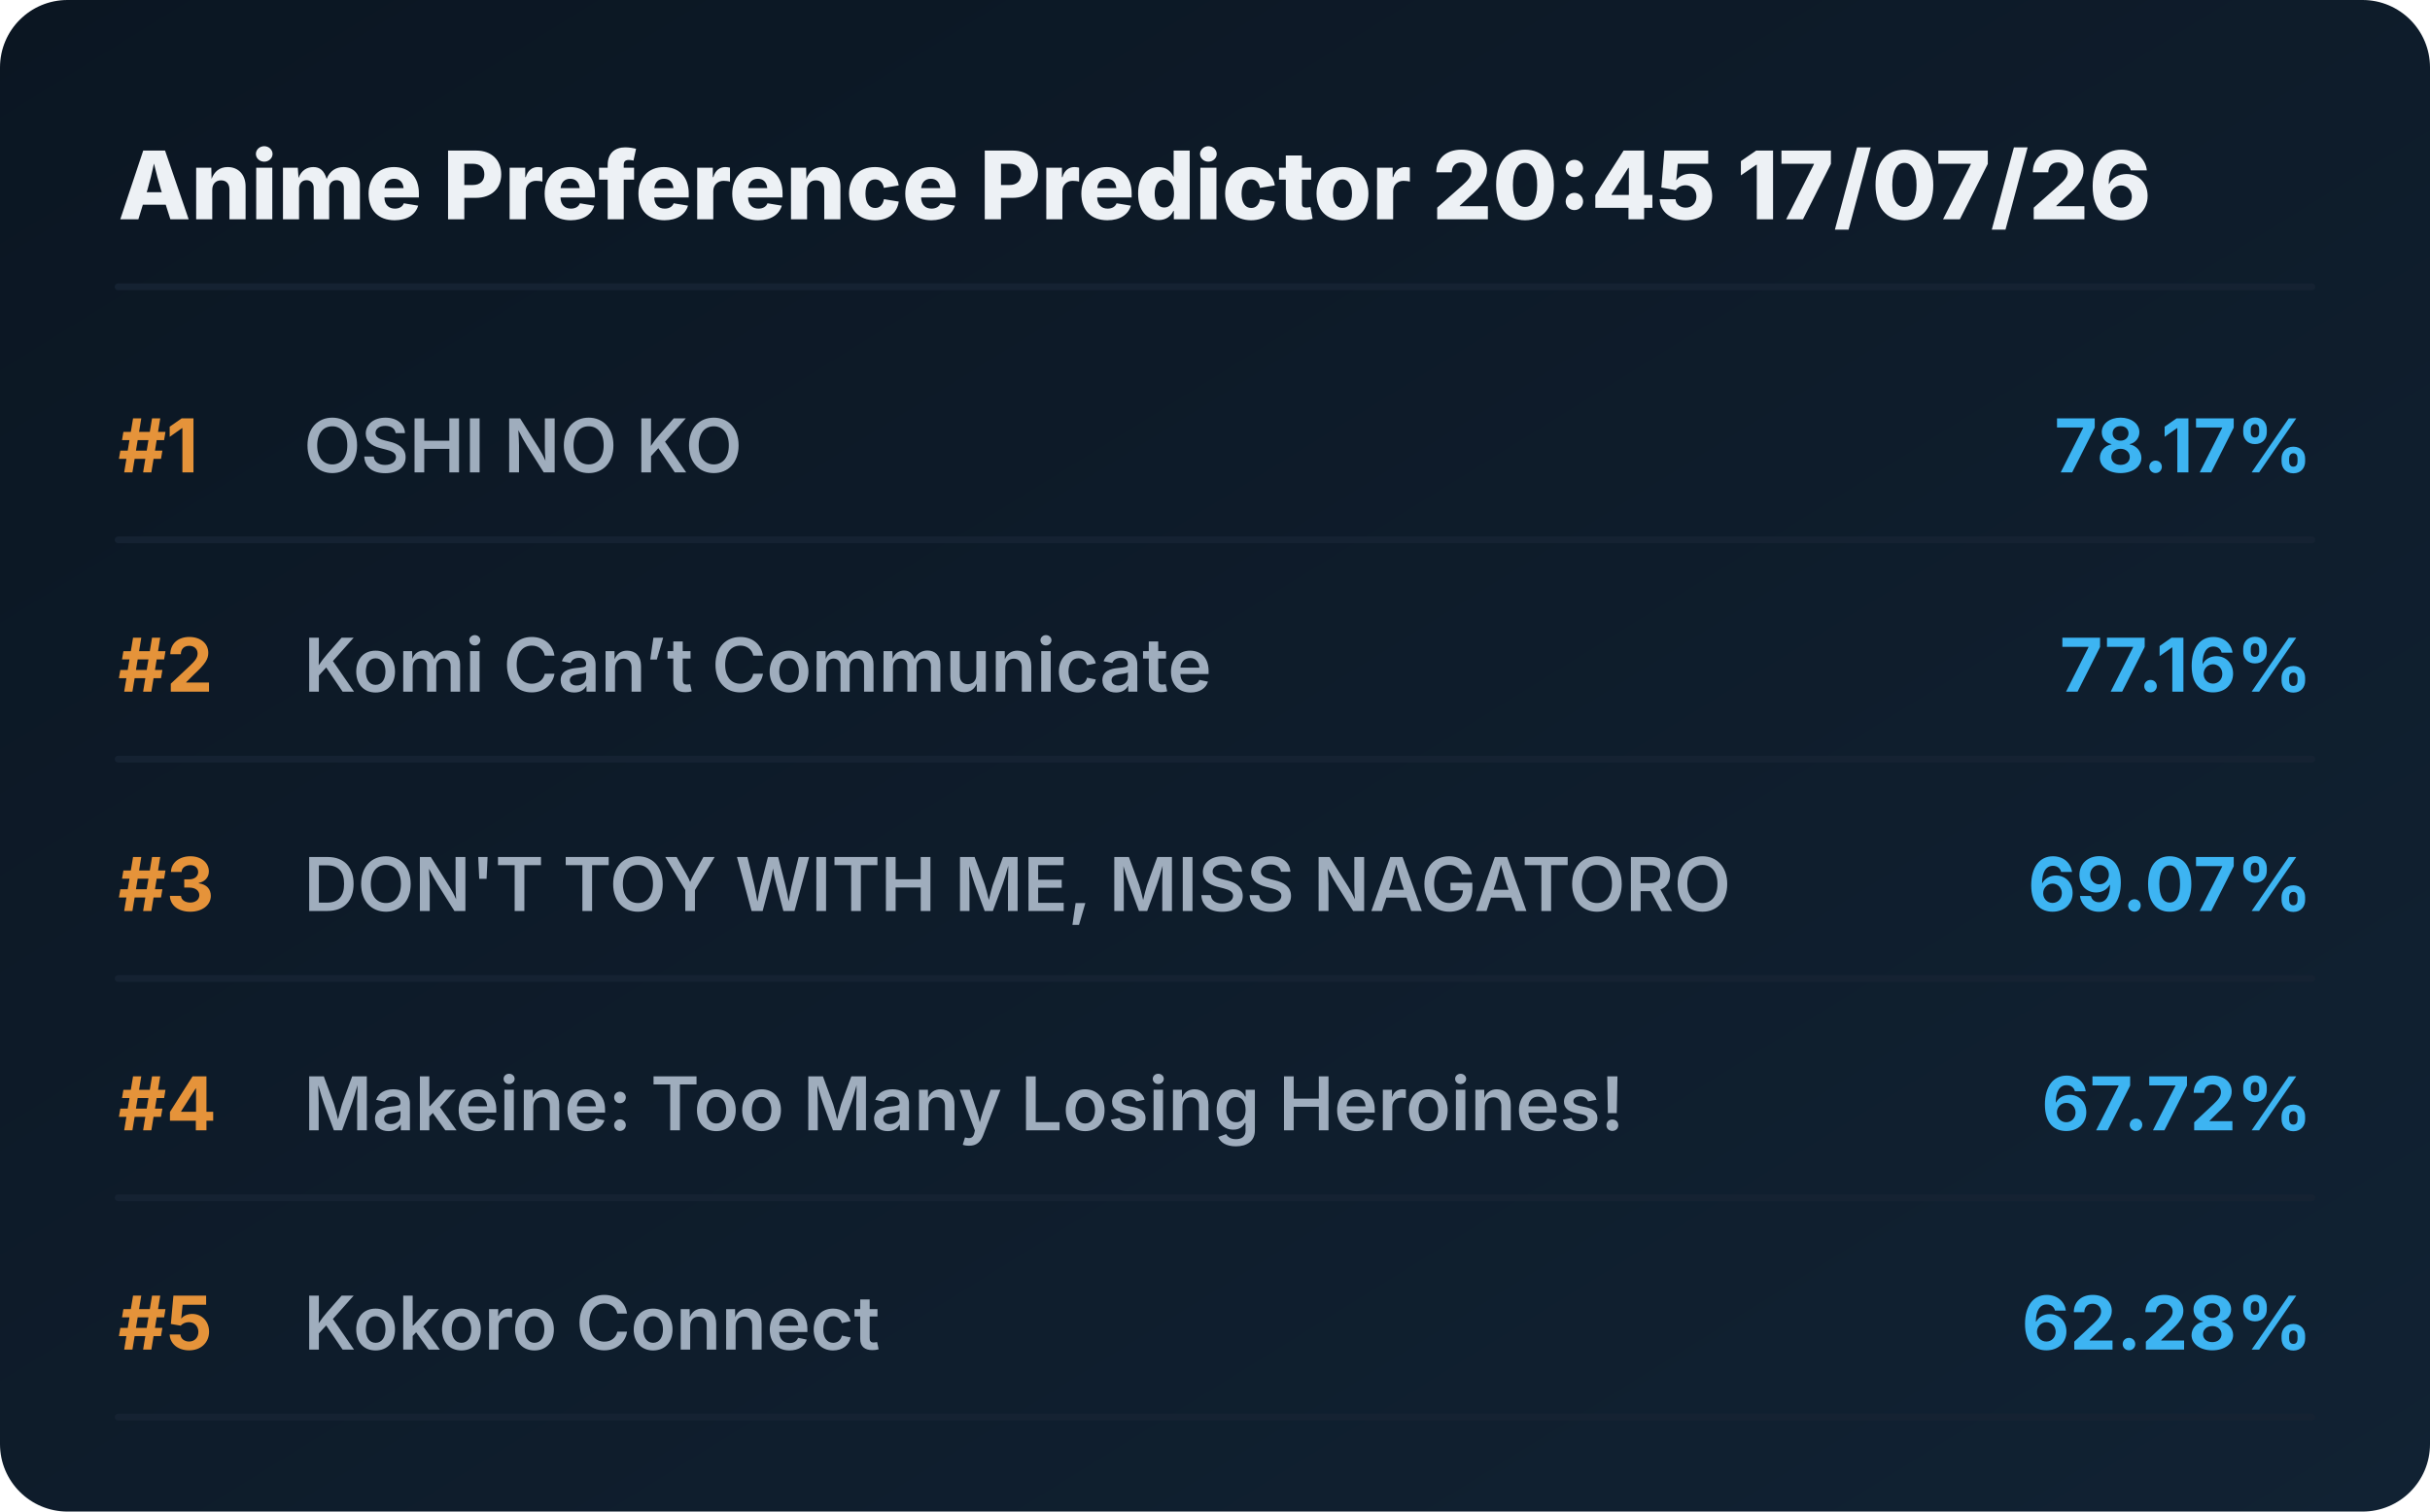
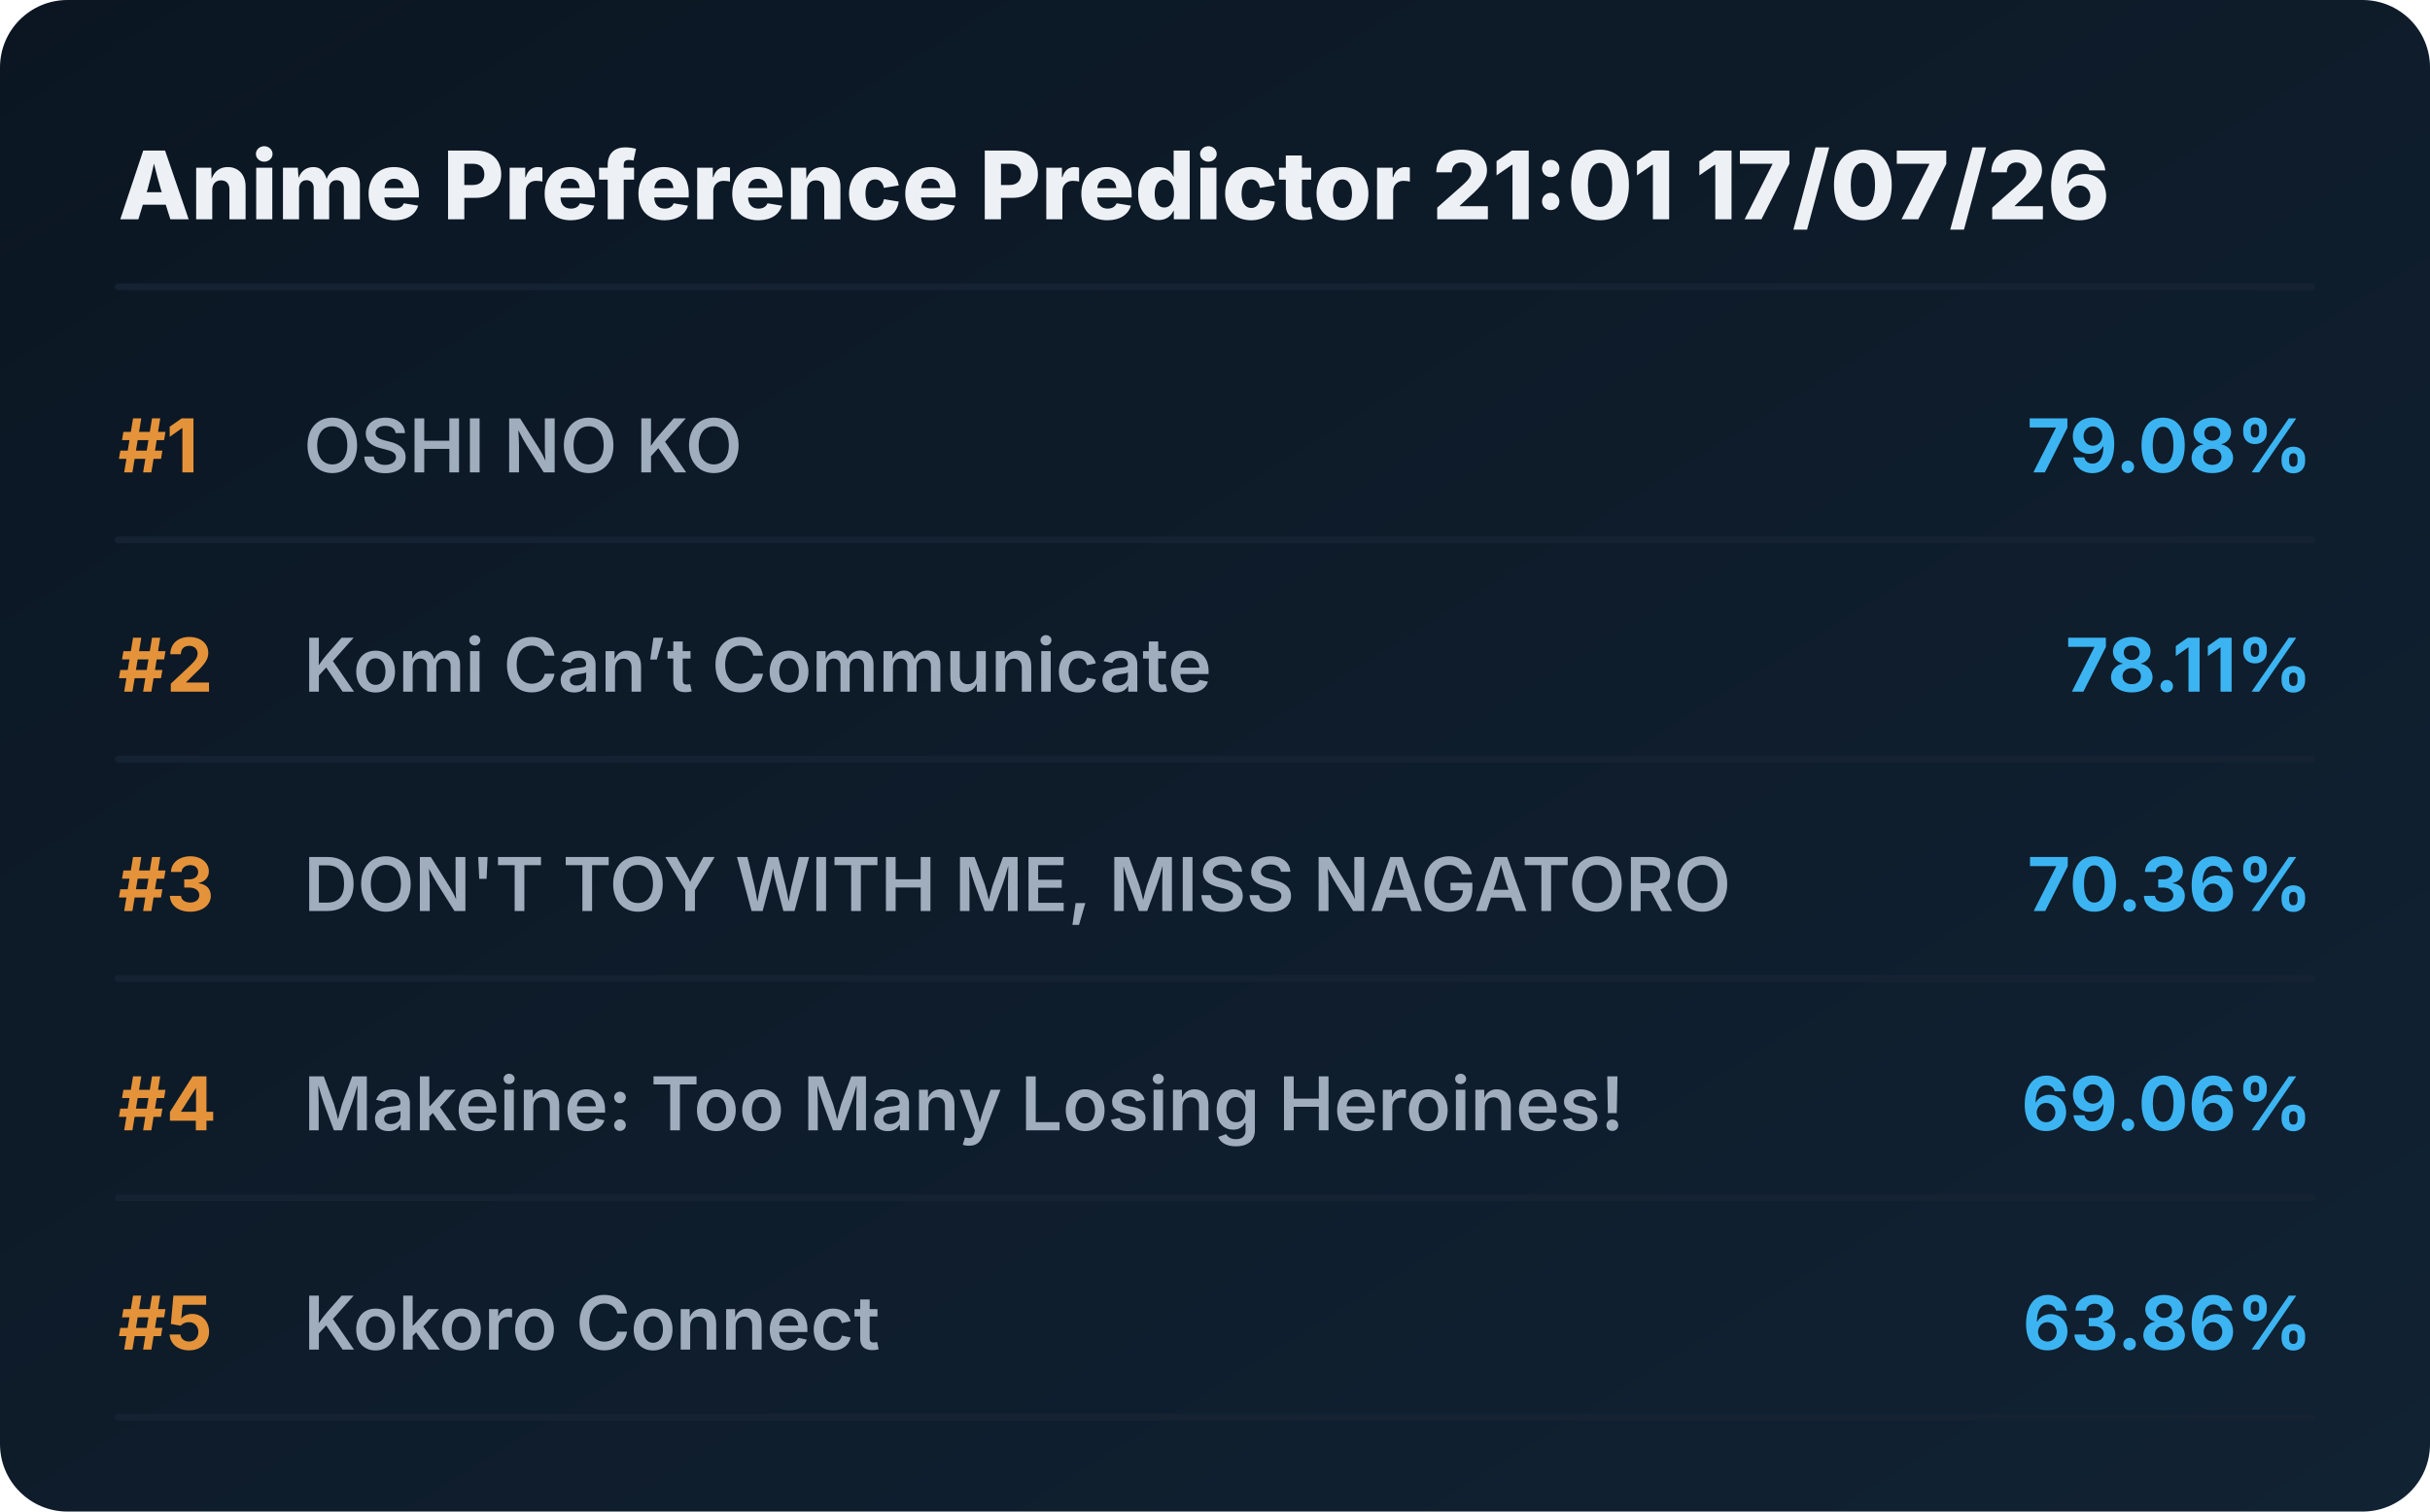
<svg xmlns="http://www.w3.org/2000/svg" viewBox="0 0 720 448" preserveAspectRatio="xMidYMid meet" style="width: 100%; height: auto; max-width: 720px;">
  <defs>
    <linearGradient id="boxGrad" x1="0%" y1="0%" x2="100%" y2="100%">
      <stop offset="0%" stop-color="#0b1622" />
      <stop offset="100%" stop-color="#112233" />
    </linearGradient>
    <clipPath id="titleClip">
      <rect x="90" y="0" width="510" height="100%" />
    </clipPath>
  </defs>
  <style>
    .bg { fill: url(#boxGrad); rx: 20px; }
    .header { font-family: 'Overpass', 'Inter', system-ui, sans-serif; font-weight: 800; font-size: 28px; fill: #edf1f5; }
    .rank { font-family: 'Overpass', 'Inter', system-ui, sans-serif; font-weight: 700; font-size: 22px; fill: #e5933a; }
    .title { font-family: 'Overpass', 'Inter', system-ui, sans-serif; font-weight: 600; font-size: 22px; fill: #9fadbd; }
    .score { font-family: 'Overpass', 'Inter', system-ui, sans-serif; font-weight: 700; font-size: 22px; fill: #3db4f2; }
    .line { stroke: #152232; stroke-width: 2; stroke-linecap: round; }
  </style>
  <rect class="bg" width="720" height="448" />
-   <text x="35" y="65" class="header">Anime Preference Predictor 20:45 17/07/26</text>
+   <text x="35" y="65" class="header">Anime Preference Predictor 21:01 17/07/26</text>
  <line x1="35" y1="85" x2="685" y2="85" class="line" />
  <g transform="translate(0, 0)">
    <text x="35" y="140" class="rank">#1</text>
    <text x="90" y="140" class="title">OSHI NO KO</text>
-     <text x="685" y="140" class="score" text-anchor="end">78.17%</text>
+     <text x="685" y="140" class="score" text-anchor="end">79.08%</text>
    <line x1="35" y1="160" x2="685" y2="160" class="line" />
  </g>
  <g transform="translate(0, 65)">
    <text x="35" y="140" class="rank">#2</text>
    <text x="90" y="140" class="title">Komi Can’t Communicate</text>
-     <text x="685" y="140" class="score" text-anchor="end">77.16%</text>
+     <text x="685" y="140" class="score" text-anchor="end">78.11%</text>
    <line x1="35" y1="160" x2="685" y2="160" class="line" />
  </g>
  <g transform="translate(0, 130)">
    <text x="35" y="140" class="rank">#3</text>
    <text x="90" y="140" class="title">DON'T TOY WITH ME, MISS NAGATORO</text>
-     <text x="685" y="140" class="score" text-anchor="end">69.07%</text>
+     <text x="685" y="140" class="score" text-anchor="end">70.36%</text>
    <line x1="35" y1="160" x2="685" y2="160" class="line" />
  </g>
  <g transform="translate(0, 195)">
    <text x="35" y="140" class="rank">#4</text>
    <text x="90" y="140" class="title">Makeine: Too Many Losing Heroines!</text>
-     <text x="685" y="140" class="score" text-anchor="end">67.72%</text>
+     <text x="685" y="140" class="score" text-anchor="end">69.06%</text>
    <line x1="35" y1="160" x2="685" y2="160" class="line" />
  </g>
  <g transform="translate(0, 260)">
    <text x="35" y="140" class="rank">#5</text>
    <text x="90" y="140" class="title">Kokoro Connect</text>
-     <text x="685" y="140" class="score" text-anchor="end">62.28%</text>
+     <text x="685" y="140" class="score" text-anchor="end">63.86%</text>
    <line x1="35" y1="160" x2="685" y2="160" class="line" />
  </g>
</svg>
